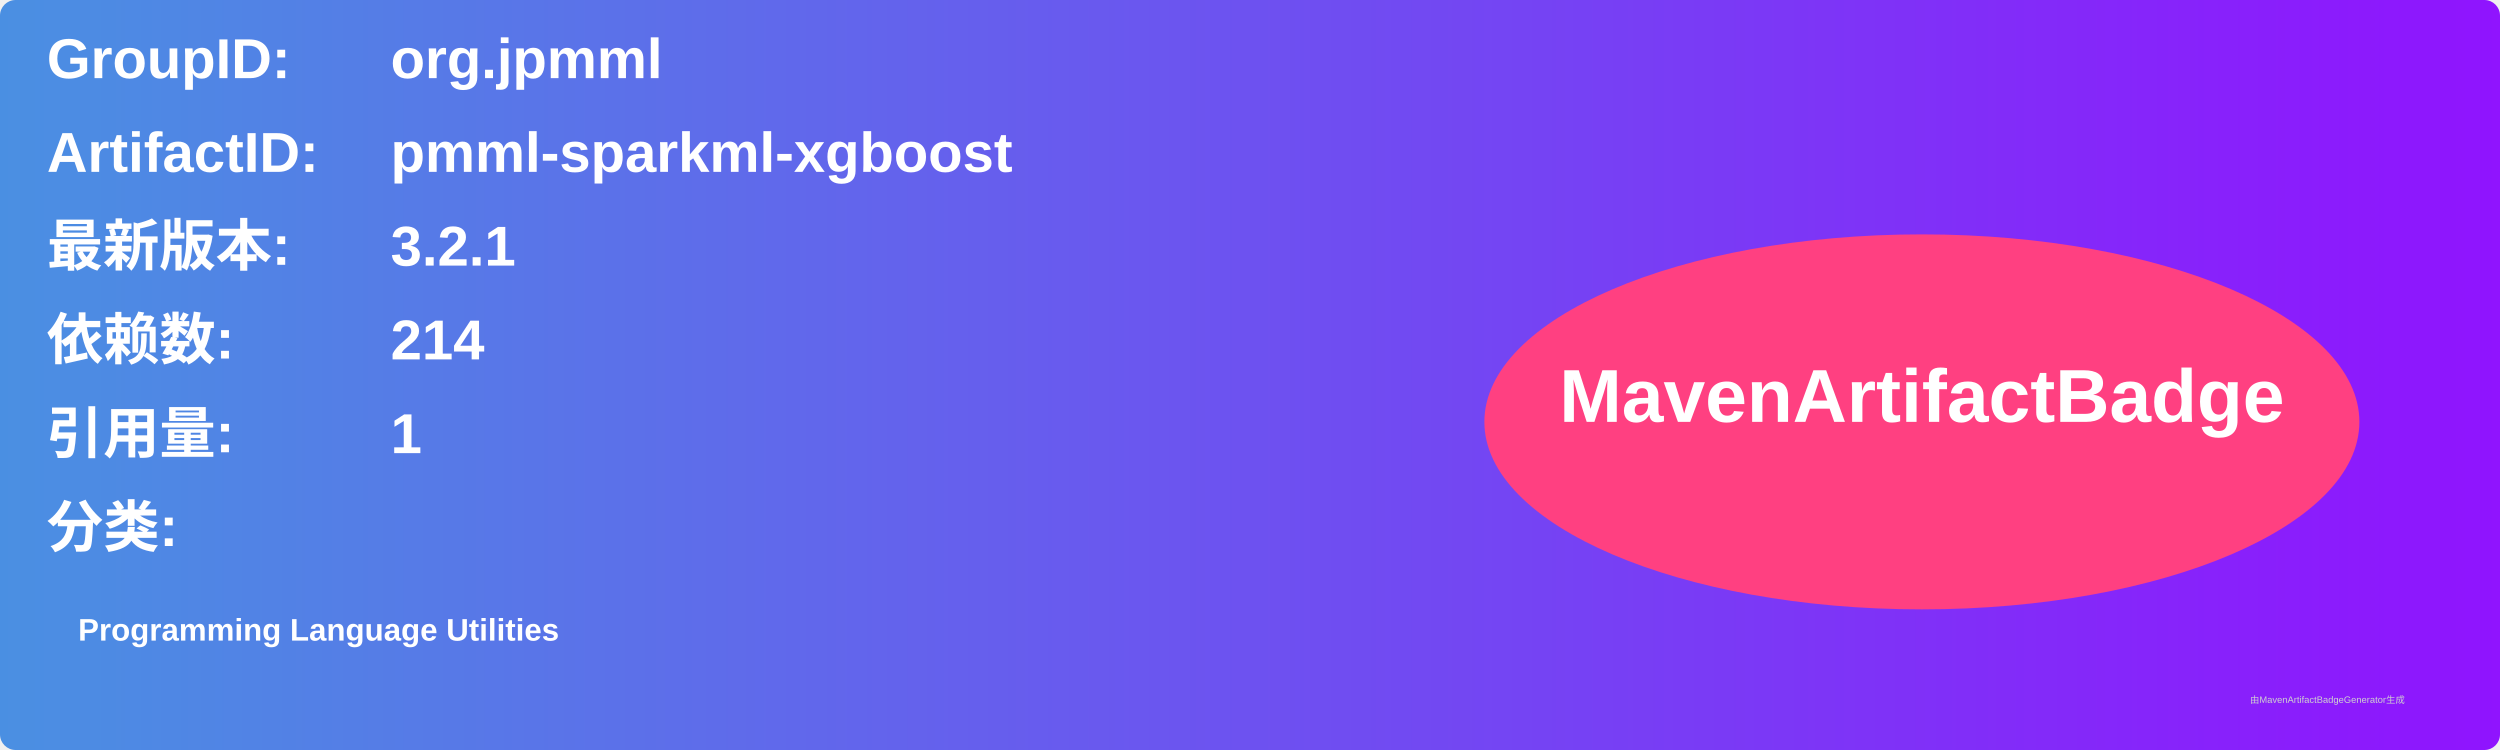
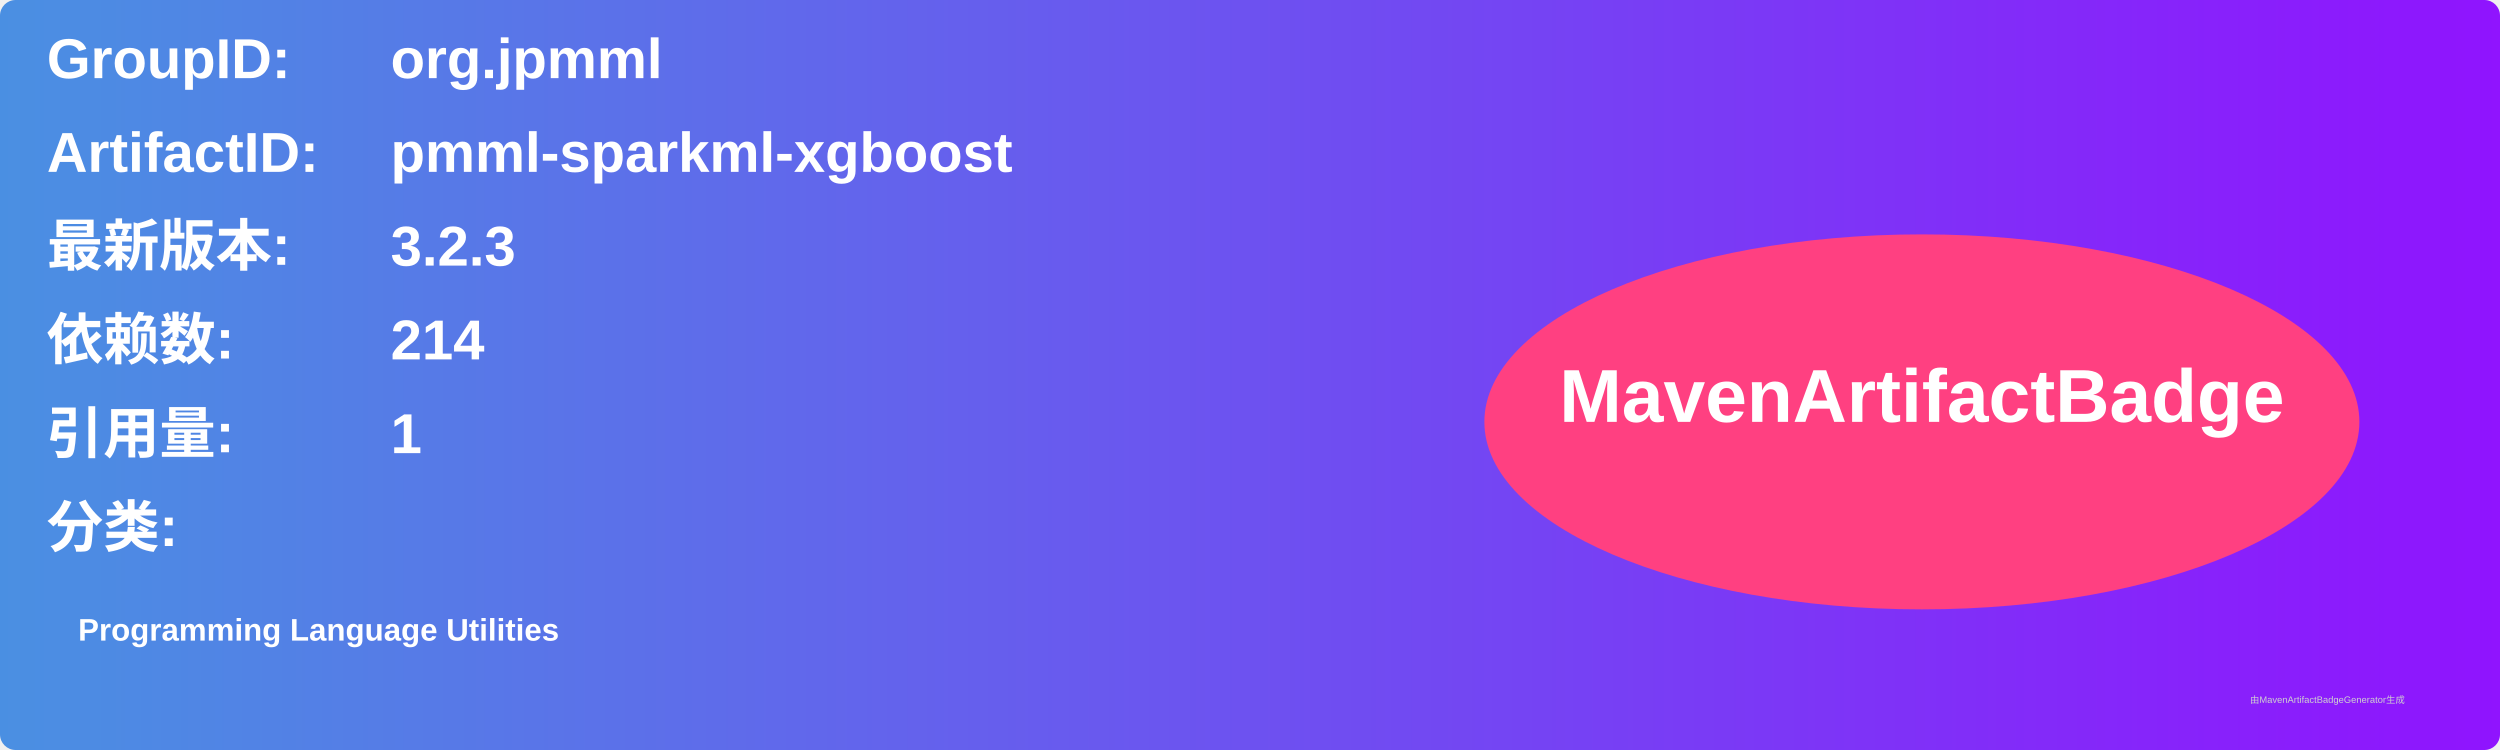
<svg xmlns="http://www.w3.org/2000/svg" width="800" height="240" viewBox="0 0 800 240">
  <linearGradient id="grad" x1="0%" y1="0%" x2="100%" y2="0%">
    <stop offset="0%" stop-color="#4a90e2" />
    <stop offset="100%" stop-color="#9013fe" />
  </linearGradient>
  <rect width="100%" height="100%" rx="5" ry="5" fill="url(#grad)" />
  <g transform="translate(15, 15)">
    <text x="0" y="10" font-family="Arial" font-size="18" fill="white" font-weight="bold" width="260">GroupID:</text>
    <text x="110" y="10" font-family="Arial" font-size="18" fill="white" font-weight="bold" width="460">org.jpmml</text>
    <text x="0" y="40" font-family="Arial" font-size="18" fill="white" font-weight="bold" width="260">ArtifactID:</text>
    <text x="110" y="40" font-family="Arial" font-size="18" fill="white" font-weight="bold" width="460">pmml-sparkml-xgboost</text>
    <text x="0" y="70" font-family="Arial" font-size="18" fill="white" font-weight="bold">最新版本:</text>
    <text x="110" y="70" font-family="Arial" font-size="18" fill="white" font-weight="bold">
-       <tspan font-weight="bold">3.2.1</tspan>
+       <tspan font-weight="bold">3.2.3</tspan>
    </text>
    <text x="0" y="100" font-family="Arial" font-size="18" fill="white" font-weight="bold">依赖数: </text>
    <text x="110" y="100" font-family="Arial" font-size="18" fill="white">
      <tspan font-weight="bold">214</tspan>
    </text>
    <text x="0" y="130" font-family="Arial" font-size="18" fill="white" font-weight="bold">引用量: </text>
    <text x="110" y="130" font-family="Arial" font-size="18" fill="white">
      <tspan font-weight="bold">1</tspan>
    </text>
    <text x="0" y="160" font-family="Arial" font-size="18" fill="white" font-weight="bold">分类:</text>
    <text x="10" y="190" font-family="Arial" font-size="10" fill="white">
      <tspan font-weight="bold">Programming Language Utilities</tspan>
    </text>
    <ellipse cx="600" cy="120" rx="140" ry="60" fill="#ff4081" />
    <text x="600" y="120" text-anchor="middle" font-family="Arial" font-size="24" fill="white" font-weight="bold">MavenArtifactBadge</text>
  </g>
  <text x="720" y="225" font-family="Arial" font-size="3" fill="#d0d0d0">由MavenArtifactBadgeGenerator生成</text>
</svg>
